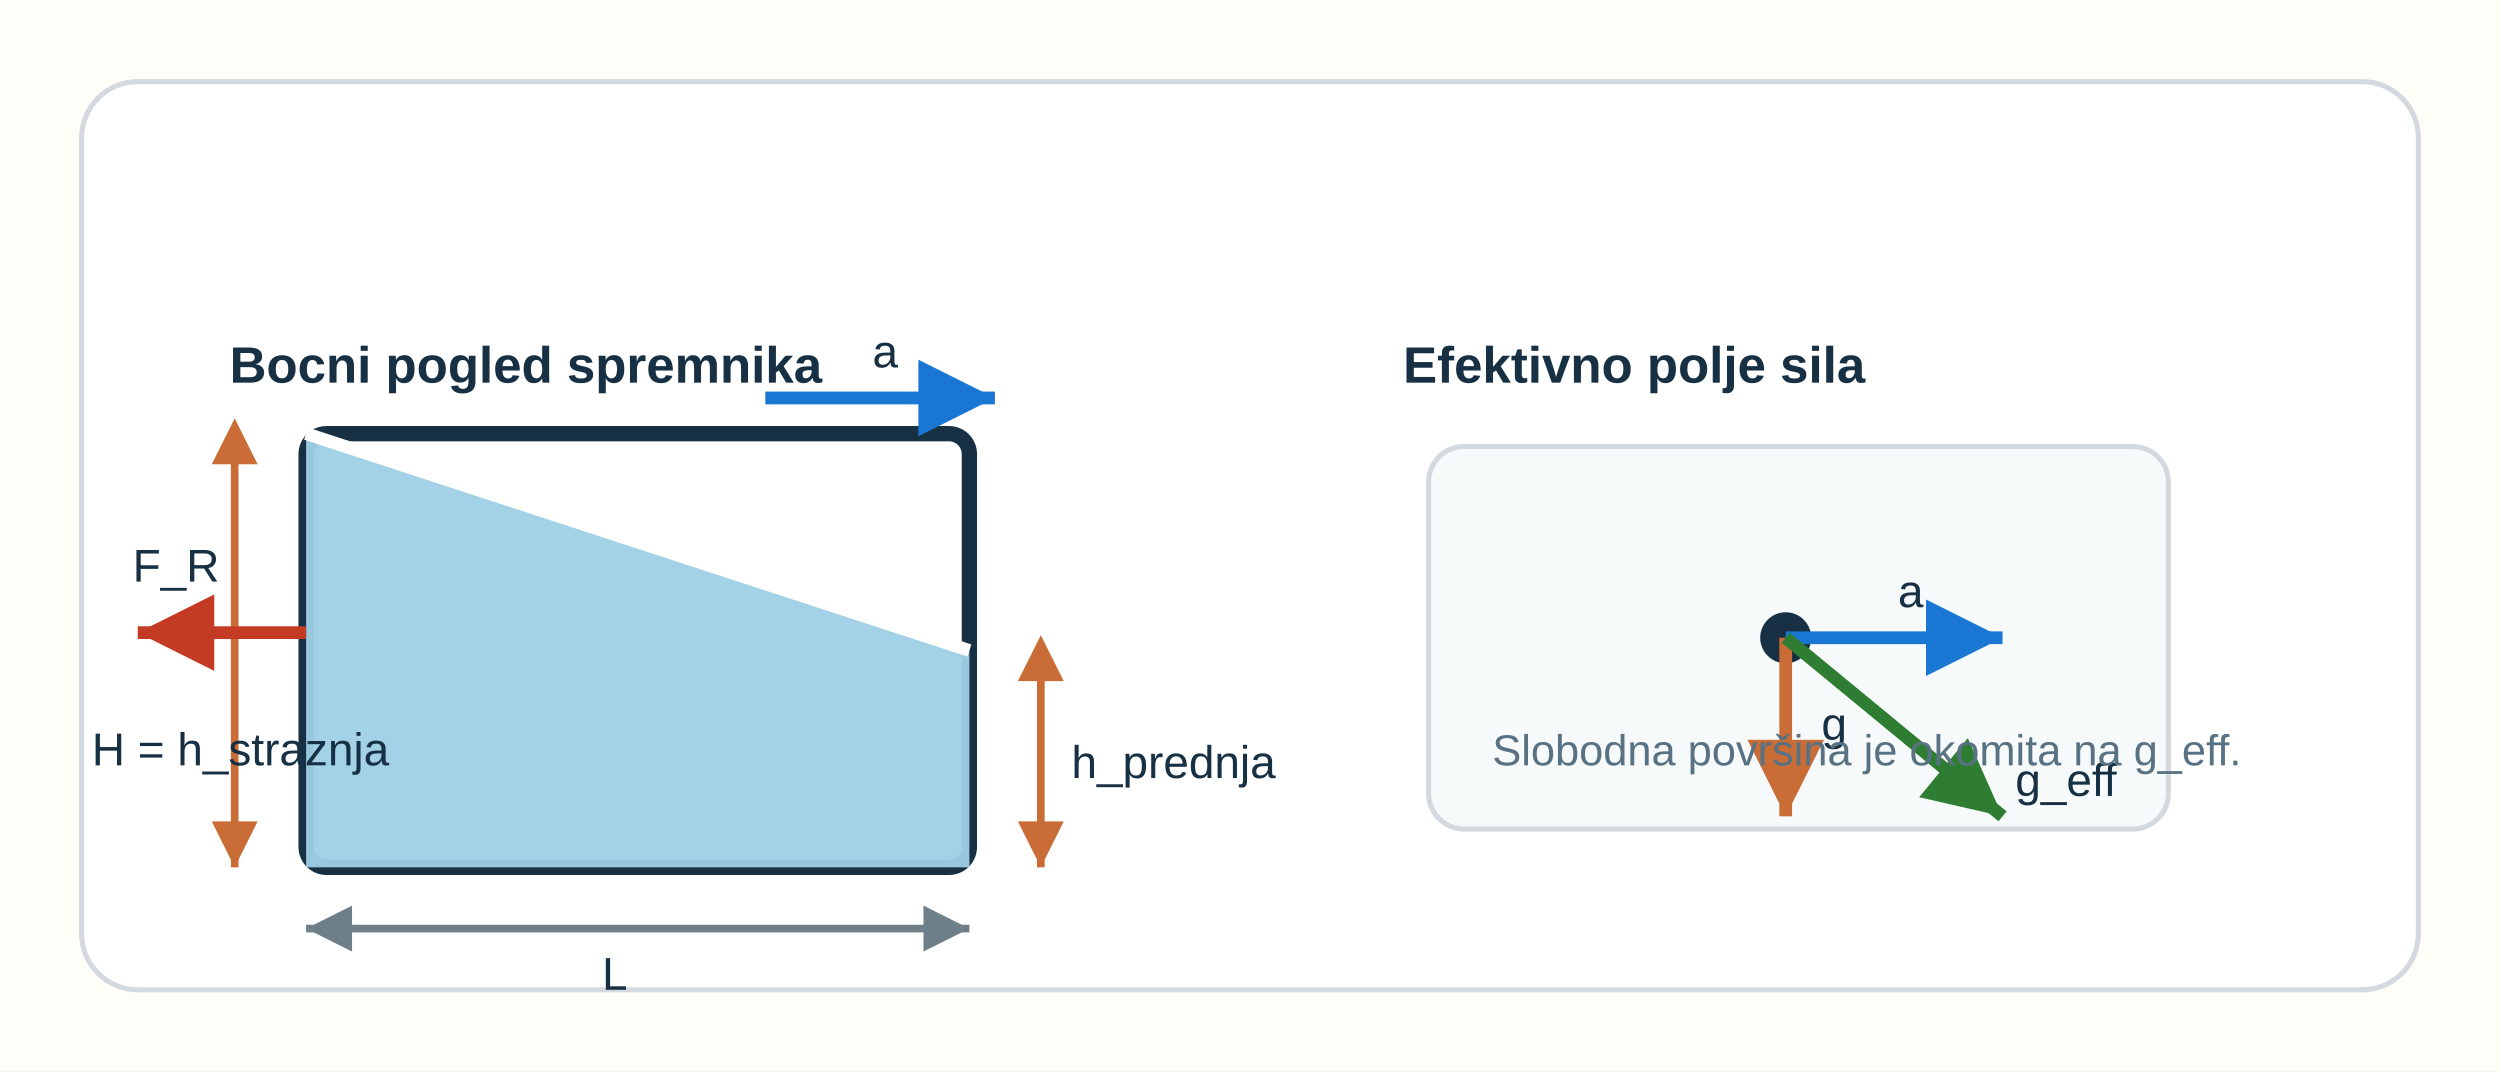
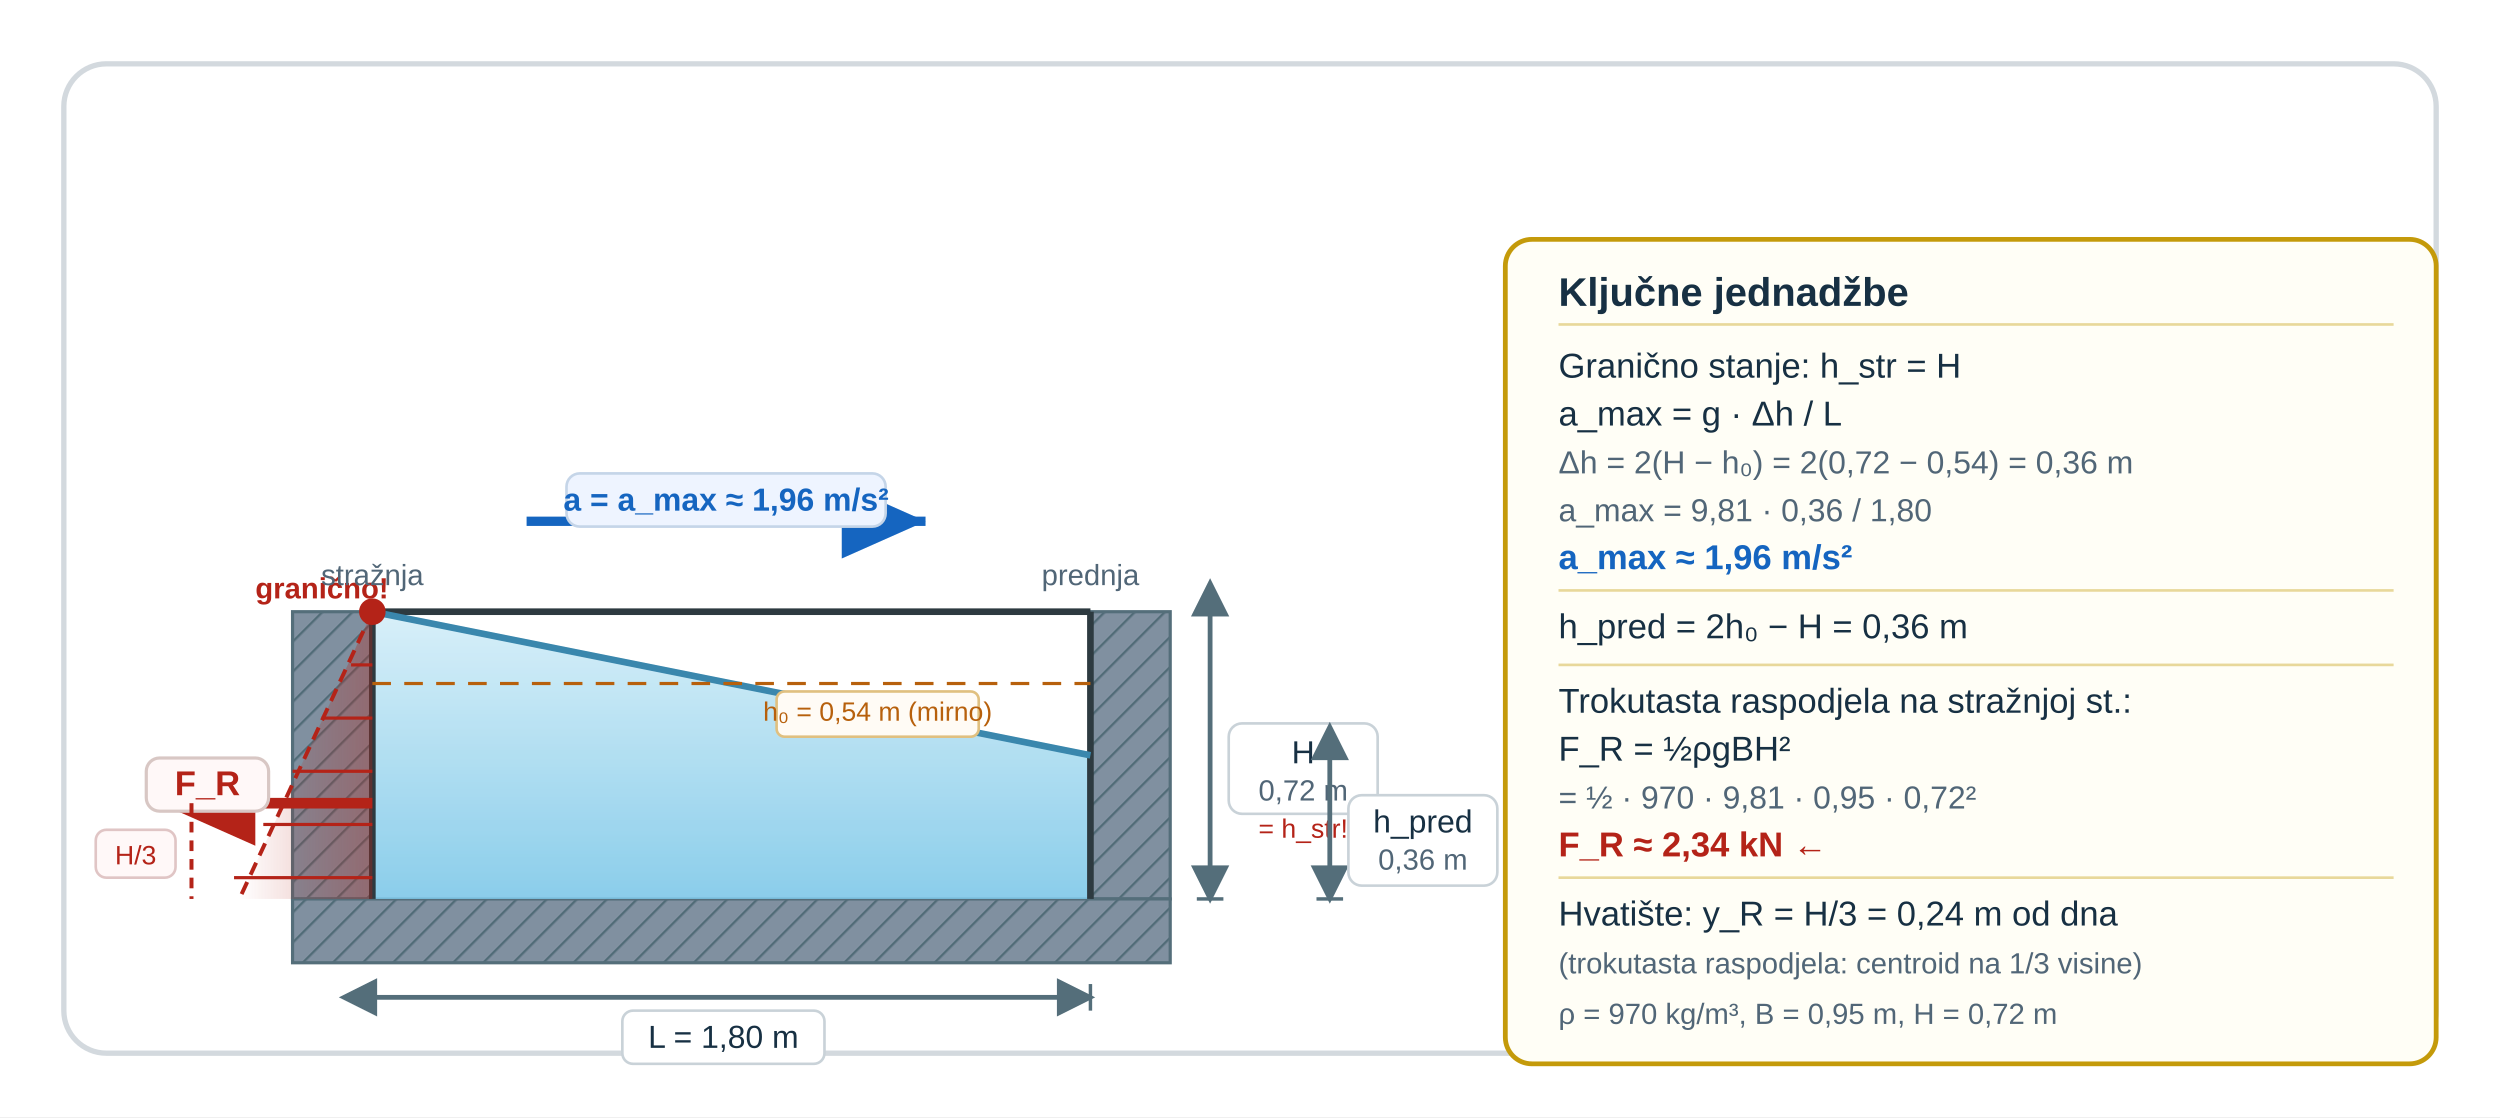
- <svg xmlns="http://www.w3.org/2000/svg" width="980" height="420" viewBox="0 0 980 420" role="img" aria-labelledby="u04v1pk_title u04v1pk_desc" preserveAspectRatio="xMidYMid meet" style="display:block;width:100%;max-width:980px;height:auto;">
-   <rect width="980" height="420" fill="#fffdf8" />
-   <rect x="32" y="32" width="916" height="356" rx="22" fill="#ffffff" stroke="#d3d9de" stroke-width="2" />
-   <text x="90" y="150" font-family="'Segoe UI',Arial,sans-serif" font-size="20" font-weight="700" fill="#173043">Bocni pogled spremnika</text>
-   <rect x="120" y="170" width="260" height="170" rx="8" fill="none" stroke="#173043" stroke-width="6" />
-   <polygon points="120,170 380,255 380,340 120,340" fill="#9ed0e6" opacity="0.95" />
-   <line x1="120" y1="170" x2="380" y2="255" stroke="#ffffff" stroke-width="5" />
-   <line x1="300" y1="156" x2="390" y2="156" stroke="#1976d2" stroke-width="5" marker-end="url(#u04v1pk_arrowBlue)" />
-   <text x="342" y="144" font-family="'Segoe UI',Arial,sans-serif" font-size="18" fill="#173043">a</text>
-   <line x1="92" y1="170" x2="92" y2="340" stroke="#c96c35" stroke-width="3" marker-start="url(#u04v1pk_arrowOrangeSmall)" marker-end="url(#u04v1pk_arrowOrange)" />
-   <text x="36" y="300" font-family="'Segoe UI',Arial,sans-serif" font-size="18" fill="#173043">H = h_straznja</text>
-   <line x1="408" y1="255" x2="408" y2="340" stroke="#c96c35" stroke-width="3" marker-start="url(#u04v1pk_arrowOrangeSmall)" marker-end="url(#u04v1pk_arrowOrange)" />
-   <text x="420" y="305" font-family="'Segoe UI',Arial,sans-serif" font-size="18" fill="#173043">h_prednja</text>
-   <line x1="120" y1="364" x2="380" y2="364" stroke="#6f7f89" stroke-width="3" marker-start="url(#u04v1pk_arrowGray)" marker-end="url(#u04v1pk_arrowGray)" />
-   <text x="236" y="388" font-family="'Segoe UI',Arial,sans-serif" font-size="18" fill="#173043">L</text>
-   <line x1="120" y1="248" x2="54" y2="248" stroke="#c23b22" stroke-width="5" marker-end="url(#u04v1pk_arrowRed)" />
-   <text x="52" y="228" font-family="'Segoe UI',Arial,sans-serif" font-size="18" fill="#173043">F_R</text>
-   <text x="550" y="150" font-family="'Segoe UI',Arial,sans-serif" font-size="20" font-weight="700" fill="#173043">Efektivno polje sila</text>
-   <rect x="560" y="175" width="290" height="150" rx="14" fill="#f7fafb" stroke="#d3d9de" stroke-width="2" />
-   <circle cx="700" cy="250" r="10" fill="#173043" />
-   <line x1="700" y1="250" x2="700" y2="320" stroke="#c96c35" stroke-width="5" marker-end="url(#u04v1pk_arrowOrange)" />
-   <text x="714" y="290" font-family="'Segoe UI',Arial,sans-serif" font-size="18" fill="#173043">g</text>
-   <line x1="700" y1="250" x2="785" y2="250" stroke="#1976d2" stroke-width="5" marker-end="url(#u04v1pk_arrowBlue)" />
-   <text x="744" y="238" font-family="'Segoe UI',Arial,sans-serif" font-size="18" fill="#173043">a</text>
-   <line x1="700" y1="250" x2="785" y2="320" stroke="#2e7d32" stroke-width="5" marker-end="url(#u04v1pk_arrowGreen)" />
-   <text x="790" y="312" font-family="'Segoe UI',Arial,sans-serif" font-size="18" fill="#173043">g_eff</text>
-   <text x="585" y="300" font-family="'Segoe UI',Arial,sans-serif" font-size="17" fill="#587183">Slobodna površina je okomita na g_eff.</text>
+ <svg xmlns="http://www.w3.org/2000/svg" viewBox="0 0 940 420" role="img" aria-labelledby="u04v1pk_u4v1T u04v1pk_u4v1D" preserveAspectRatio="xMidYMid meet" style="display:block;width:100%;max-width:940px;height:auto;">
  <defs>
-     <marker id="u04v1pk_arrowBlue" markerWidth="10" markerHeight="10" refX="6" refY="3" orient="auto">
-       <path d="M0,0 L0,6 L6,3 z" fill="#1976d2" />
+     <pattern id="u04v1pk_u4v1H" width="8" height="8" patternUnits="userSpaceOnUse" patternTransform="rotate(45)">
+       <rect width="8" height="8" fill="#8090a0" />
+       <line x1="0" y1="0" x2="0" y2="8" stroke="#546e7a" stroke-width="1.8" />
+     </pattern>
+     <linearGradient id="u04v1pk_u4v1Wg" x1="0" y1="0" x2="0" y2="1">
+       <stop offset="0%" stop-color="#d4eef8" />
+       <stop offset="100%" stop-color="#7ec8e8" />
+     </linearGradient>
+     <linearGradient id="u04v1pk_u4v1Pg" x1="0" y1="0" x2="1" y2="0">
+       <stop offset="0%" stop-color="#b42318" stop-opacity="0.0" />
+       <stop offset="100%" stop-color="#b42318" stop-opacity="0.35" />
+     </linearGradient>
+     <marker id="u04v1pk_u4v1aGr" markerWidth="8" markerHeight="8" refX="7" refY="4" orient="auto">
+       <path d="M0,0 L0,8 L8,4 z" fill="#546e7a" />
    </marker>
-     <marker id="u04v1pk_arrowOrange" markerWidth="10" markerHeight="10" refX="6" refY="3" orient="auto">
-       <path d="M0,0 L0,6 L6,3 z" fill="#c96c35" />
+     <marker id="u04v1pk_u4v1aGrL" markerWidth="8" markerHeight="8" refX="1" refY="4" orient="auto-start-reverse">
+       <path d="M0,0 L0,8 L8,4 z" fill="#546e7a" />
    </marker>
-     <marker id="u04v1pk_arrowOrangeSmall" markerWidth="10" markerHeight="10" refX="4" refY="3" orient="auto-start-reverse">
-       <path d="M0,0 L0,6 L6,3 z" fill="#c96c35" />
+     <marker id="u04v1pk_u4v1aB" markerWidth="12" markerHeight="10" refX="9" refY="4" orient="auto">
+       <path d="M0,0 L0,8 L9,4 z" fill="#1565c0" />
    </marker>
-     <marker id="u04v1pk_arrowGreen" markerWidth="10" markerHeight="10" refX="6" refY="3" orient="auto">
-       <path d="M0,0 L0,6 L6,3 z" fill="#2e7d32" />
-     </marker>
-     <marker id="u04v1pk_arrowGray" markerWidth="10" markerHeight="10" refX="6" refY="3" orient="auto-start-reverse">
-       <path d="M0,0 L0,6 L6,3 z" fill="#6f7f89" />
-     </marker>
-     <marker id="u04v1pk_arrowRed" markerWidth="10" markerHeight="10" refX="6" refY="3" orient="auto">
-       <path d="M0,0 L0,6 L6,3 z" fill="#c23b22" />
+     <marker id="u04v1pk_u4v1aR" markerWidth="12" markerHeight="10" refX="9" refY="4" orient="auto">
+       <path d="M0,0 L0,8 L9,4 z" fill="#b42318" />
    </marker>
  </defs>
+   <rect width="940" height="420" fill="#ffffff" />
+   <rect x="24" y="24" width="892" height="372" rx="16" fill="#ffffff" stroke="#d3d9de" stroke-width="2" />
+   <rect x="110" y="230" width="30" height="108" fill="url(#u04v1pk_u4v1H)" />
+   <rect x="110" y="230" width="30" height="108" fill="none" stroke="#546e7a" stroke-width="1.2" />
+   <rect x="410" y="230" width="30" height="108" fill="url(#u04v1pk_u4v1H)" />
+   <rect x="410" y="230" width="30" height="108" fill="none" stroke="#546e7a" stroke-width="1.2" />
+   <rect x="110" y="338" width="330" height="24" fill="url(#u04v1pk_u4v1H)" />
+   <rect x="110" y="338" width="330" height="24" fill="none" stroke="#546e7a" stroke-width="1.2" />
+   <path d="M140,230 L410,284 L410,338 L140,338 Z" fill="url(#u04v1pk_u4v1Wg)" opacity="0.9" />
+   <line x1="140" y1="230" x2="140" y2="338" stroke="#2d3a40" stroke-width="2.5" />
+   <line x1="410" y1="230" x2="410" y2="338" stroke="#2d3a40" stroke-width="2.5" />
+   <line x1="140" y1="230" x2="410" y2="230" stroke="#2d3a40" stroke-width="2.5" />
+   <line x1="140" y1="230" x2="410" y2="284" stroke="#3a87ad" stroke-width="2.5" />
+   <circle cx="140" cy="230" r="5" fill="#b42318" />
+   <text x="96" y="225" font-family="'Segoe UI',Arial,sans-serif" font-size="11" fill="#b42318" font-weight="700">granično!</text>
+   <polygon points="140,230 140,338 90,338" fill="url(#u04v1pk_u4v1Pg)" />
+   <line x1="140" y1="230" x2="90" y2="338" stroke="#b42318" stroke-width="1.5" stroke-dasharray="5 3" />
+   <line x1="140" y1="250" x2="132" y2="250" stroke="#b42318" stroke-width="1.2" />
+   <line x1="140" y1="270" x2="121" y2="270" stroke="#b42318" stroke-width="1.2" />
+   <line x1="140" y1="290" x2="110" y2="290" stroke="#b42318" stroke-width="1.2" />
+   <line x1="140" y1="310" x2="99" y2="310" stroke="#b42318" stroke-width="1.2" />
+   <line x1="140" y1="330" x2="88" y2="330" stroke="#b42318" stroke-width="1.2" />
+   <line x1="140" y1="302" x2="60" y2="302" stroke="#b42318" stroke-width="4" marker-end="url(#u04v1pk_u4v1aR)" />
+   <rect x="55" y="285" width="46" height="20" rx="5" fill="#fff8f8" stroke="#d8c7c4" stroke-width="1.2" />
+   <text x="78" y="299" font-family="'Segoe UI',Arial,sans-serif" font-size="13" font-weight="700" fill="#b42318" text-anchor="middle">F_R</text>
+   <line x1="72" y1="302" x2="72" y2="338" stroke="#b42318" stroke-width="1.5" stroke-dasharray="4 3" />
+   <rect x="36" y="312" width="30" height="18" rx="4" fill="#fff8f8" stroke="#e0c5c5" stroke-width="1" />
+   <text x="51" y="325" font-family="'Segoe UI',Arial,sans-serif" font-size="10" fill="#b42318" text-anchor="middle">H/3</text>
+   <line x1="198" y1="196" x2="348" y2="196" stroke="#1565c0" stroke-width="3.5" marker-end="url(#u04v1pk_u4v1aB)" />
+   <rect x="213" y="178" width="120" height="20" rx="5" fill="#eef4ff" stroke="#c5d5e8" stroke-width="1" />
+   <text x="273" y="192" font-family="'Segoe UI',Arial,sans-serif" font-size="12" fill="#1565c0" font-weight="700" text-anchor="middle">a = a_max ≈ 1,96 m/s²</text>
+   <text x="140" y="220" font-family="'Segoe UI',Arial,sans-serif" font-size="11" fill="#516677" text-anchor="middle">stražnja</text>
+   <text x="410" y="220" font-family="'Segoe UI',Arial,sans-serif" font-size="11" fill="#516677" text-anchor="middle">prednja</text>
+   <line x1="455" y1="230" x2="455" y2="338" stroke="#546e7a" stroke-width="1.8" marker-start="url(#u04v1pk_u4v1aGrL)" marker-end="url(#u04v1pk_u4v1aGr)" />
+   <line x1="450" y1="230" x2="460" y2="230" stroke="#546e7a" stroke-width="1.3" />
+   <line x1="450" y1="338" x2="460" y2="338" stroke="#546e7a" stroke-width="1.3" />
+   <rect x="462" y="272" width="56" height="34" rx="5" fill="#fff" stroke="#c9d2d8" stroke-width="1" />
+   <text x="490" y="287" font-family="'Segoe UI',Arial,sans-serif" font-size="12" fill="#173043" text-anchor="middle">H</text>
+   <text x="490" y="301" font-family="'Segoe UI',Arial,sans-serif" font-size="11" fill="#516677" text-anchor="middle">0,72 m</text>
+   <text x="490" y="315" font-family="'Segoe UI',Arial,sans-serif" font-size="10" fill="#b42318" text-anchor="middle">= h_str!</text>
+   <line x1="500" y1="284" x2="500" y2="338" stroke="#546e7a" stroke-width="1.8" marker-start="url(#u04v1pk_u4v1aGrL)" marker-end="url(#u04v1pk_u4v1aGr)" />
+   <line x1="495" y1="284" x2="505" y2="284" stroke="#546e7a" stroke-width="1.3" />
+   <line x1="495" y1="338" x2="505" y2="338" stroke="#546e7a" stroke-width="1.3" />
+   <rect x="507" y="299" width="56" height="34" rx="5" fill="#fff" stroke="#c9d2d8" stroke-width="1" />
+   <text x="535" y="313" font-family="'Segoe UI',Arial,sans-serif" font-size="12" fill="#173043" text-anchor="middle">h_pred</text>
+   <text x="535" y="327" font-family="'Segoe UI',Arial,sans-serif" font-size="11" fill="#516677" text-anchor="middle">0,36 m</text>
+   <line x1="140" y1="375" x2="410" y2="375" stroke="#546e7a" stroke-width="1.8" marker-start="url(#u04v1pk_u4v1aGrL)" marker-end="url(#u04v1pk_u4v1aGr)" />
+   <line x1="140" y1="370" x2="140" y2="380" stroke="#546e7a" stroke-width="1.3" />
+   <line x1="410" y1="370" x2="410" y2="380" stroke="#546e7a" stroke-width="1.3" />
+   <rect x="234" y="380" width="76" height="20" rx="4" fill="#fff" stroke="#c9d2d8" stroke-width="1" />
+   <text x="272" y="394" font-family="'Segoe UI',Arial,sans-serif" font-size="12" fill="#173043" text-anchor="middle">L = 1,80 m</text>
+   <line x1="140" y1="257" x2="410" y2="257" stroke="#b7600c" stroke-width="1.2" stroke-dasharray="7 5" />
+   <rect x="292" y="260" width="76" height="17" rx="3" fill="#fffbf5" stroke="#e0c080" stroke-width="1" />
+   <text x="330" y="271" font-family="'Segoe UI',Arial,sans-serif" font-size="10" fill="#b7600c" text-anchor="middle">h₀ = 0,54 m (mirno)</text>
+   <rect x="566" y="90" width="350" height="310" rx="10" fill="#fffef6" stroke="#c49a0a" stroke-width="1.8" />
+   <text x="586" y="115" font-family="'Segoe UI',Arial,sans-serif" font-size="15" font-weight="700" fill="#173043">Ključne jednadžbe</text>
+   <line x1="586" y1="122" x2="900" y2="122" stroke="#e8d89a" stroke-width="1" />
+   <text x="586" y="142" font-family="'Segoe UI',Arial,sans-serif" font-size="13" fill="#173043">Granično stanje: h_str = H</text>
+   <text x="586" y="160" font-family="'Segoe UI',Arial,sans-serif" font-size="13" fill="#173043">a_max = g · Δh / L</text>
+   <text x="586" y="178" font-family="'Segoe UI',Arial,sans-serif" font-size="12" fill="#516677">  Δh = 2(H − h₀) = 2(0,72 − 0,54) = 0,36 m</text>
+   <text x="586" y="196" font-family="'Segoe UI',Arial,sans-serif" font-size="12" fill="#516677">  a_max = 9,81 · 0,36 / 1,80</text>
+   <text x="586" y="214" font-family="'Segoe UI',Arial,sans-serif" font-size="13" font-weight="700" fill="#1565c0">a_max ≈ 1,96 m/s²</text>
+   <line x1="586" y1="222" x2="900" y2="222" stroke="#e8d89a" stroke-width="1" />
+   <text x="586" y="240" font-family="'Segoe UI',Arial,sans-serif" font-size="13" fill="#173043">h_pred = 2h₀ − H = 0,36 m</text>
+   <line x1="586" y1="250" x2="900" y2="250" stroke="#e8d89a" stroke-width="1" />
+   <text x="586" y="268" font-family="'Segoe UI',Arial,sans-serif" font-size="13" fill="#173043">Trokutasta raspodjela na stražnjoj st.:</text>
+   <text x="586" y="286" font-family="'Segoe UI',Arial,sans-serif" font-size="13" fill="#173043">F_R = ½ρgBH²</text>
+   <text x="586" y="304" font-family="'Segoe UI',Arial,sans-serif" font-size="12" fill="#516677">  = ½ · 970 · 9,81 · 0,95 · 0,72²</text>
+   <text x="586" y="322" font-family="'Segoe UI',Arial,sans-serif" font-size="13" font-weight="700" fill="#b42318">F_R ≈ 2,34 kN  ←</text>
+   <line x1="586" y1="330" x2="900" y2="330" stroke="#e8d89a" stroke-width="1" />
+   <text x="586" y="348" font-family="'Segoe UI',Arial,sans-serif" font-size="13" fill="#173043">Hvatište: y_R = H/3 = 0,24 m od dna</text>
+   <text x="586" y="366" font-family="'Segoe UI',Arial,sans-serif" font-size="11" fill="#516677">(trokutasta raspodjela: centroid na 1/3 visine)</text>
+   <text x="586" y="385" font-family="'Segoe UI',Arial,sans-serif" font-size="11" fill="#516677">ρ = 970 kg/m³,  B = 0,95 m,  H = 0,72 m</text>
</svg>
